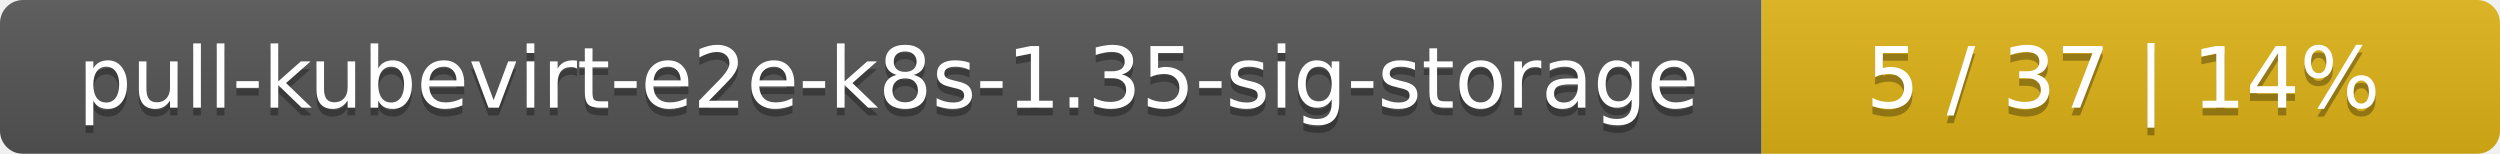
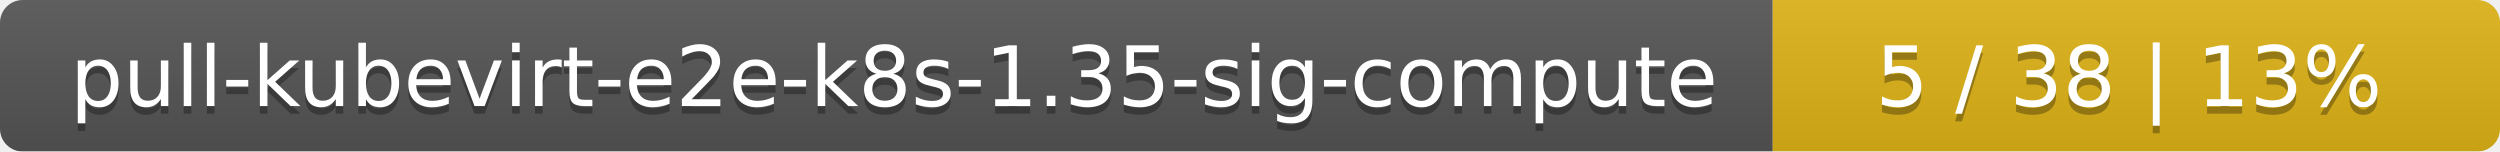
- <svg xmlns="http://www.w3.org/2000/svg" width="325" height="20">
+ <svg xmlns="http://www.w3.org/2000/svg" width="330" height="20">
  <linearGradient id="smooth" x2="0" y2="100%">
    <stop offset="0" stop-color="#bbb" stop-opacity=".1" />
    <stop offset="1" stop-opacity=".1" />
  </linearGradient>
  <mask id="round">
-     <rect width="325" height="20" rx="3" fill="#fff" />
+     <rect width="330" height="20" rx="3" fill="#fff" />
  </mask>
  <g mask="url(#round)">
-     <rect width="229" height="20" fill="#555" />
-     <rect x="229" width="96" height="20" fill="#dfb317" />
-     <rect width="325" height="20" fill="url(#smooth)" />
+     <rect width="234" height="20" fill="#555" />
+     <rect x="234" width="96" height="20" fill="#dfb317" />
+     <rect width="330" height="20" fill="url(#smooth)" />
  </g>
  <g fill="#fff" text-anchor="middle" font-family="DejaVu Sans,Verdana,Geneva,sans-serif" font-size="11">
-     <text x="115.5" y="15" fill="#010101" fill-opacity=".3">pull-kubevirt-e2e-k8s-1.35-sig-storage</text>
-     <text x="115.5" y="14">pull-kubevirt-e2e-k8s-1.35-sig-storage</text>
-     <text x="276" y="15" fill="#010101" fill-opacity=".3">5 / 37    |    14%</text>
-     <text x="276" y="14">5 / 37    |    14%</text>
+     <text x="118" y="15" fill="#010101" fill-opacity=".3">pull-kubevirt-e2e-k8s-1.35-sig-compute</text>
+     <text x="118" y="14">pull-kubevirt-e2e-k8s-1.35-sig-compute</text>
+     <text x="281" y="15" fill="#010101" fill-opacity=".3">5 / 38    |    13%</text>
+     <text x="281" y="14">5 / 38    |    13%</text>
  </g>
</svg>
